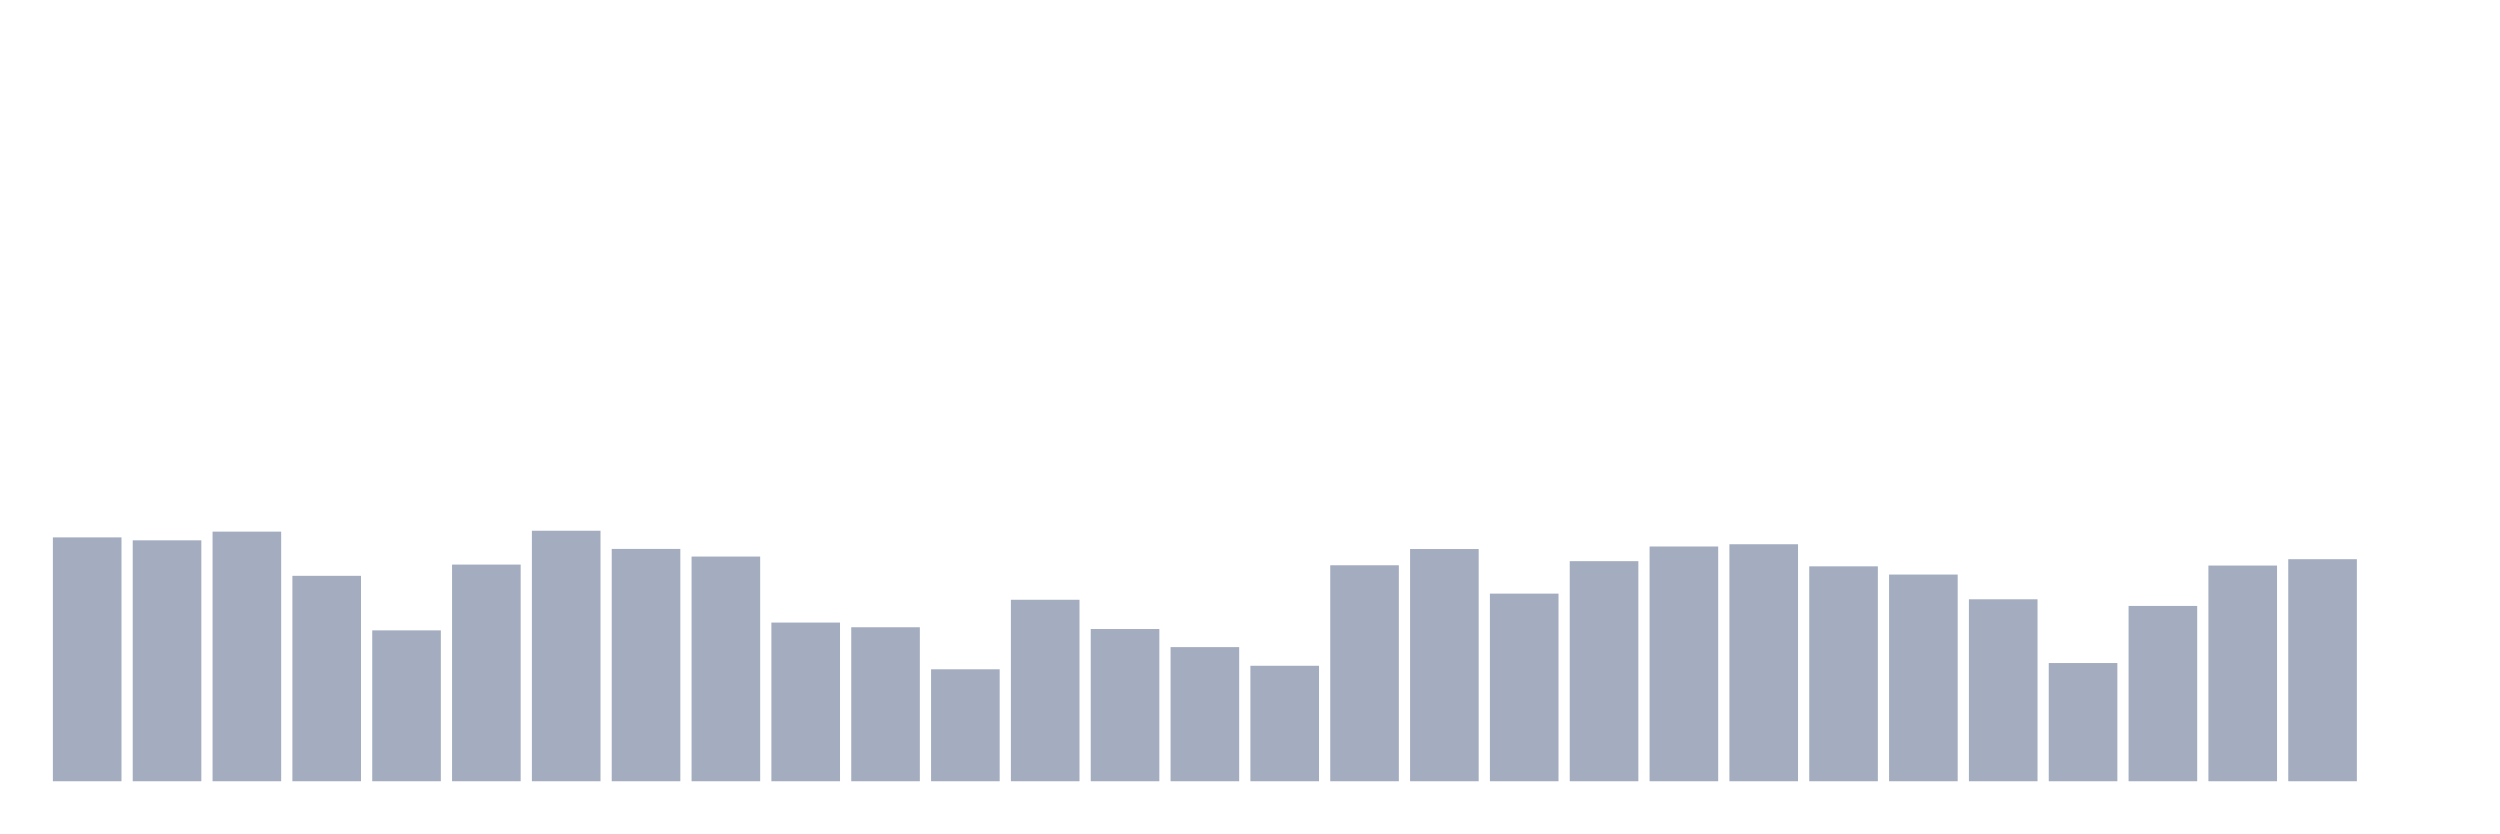
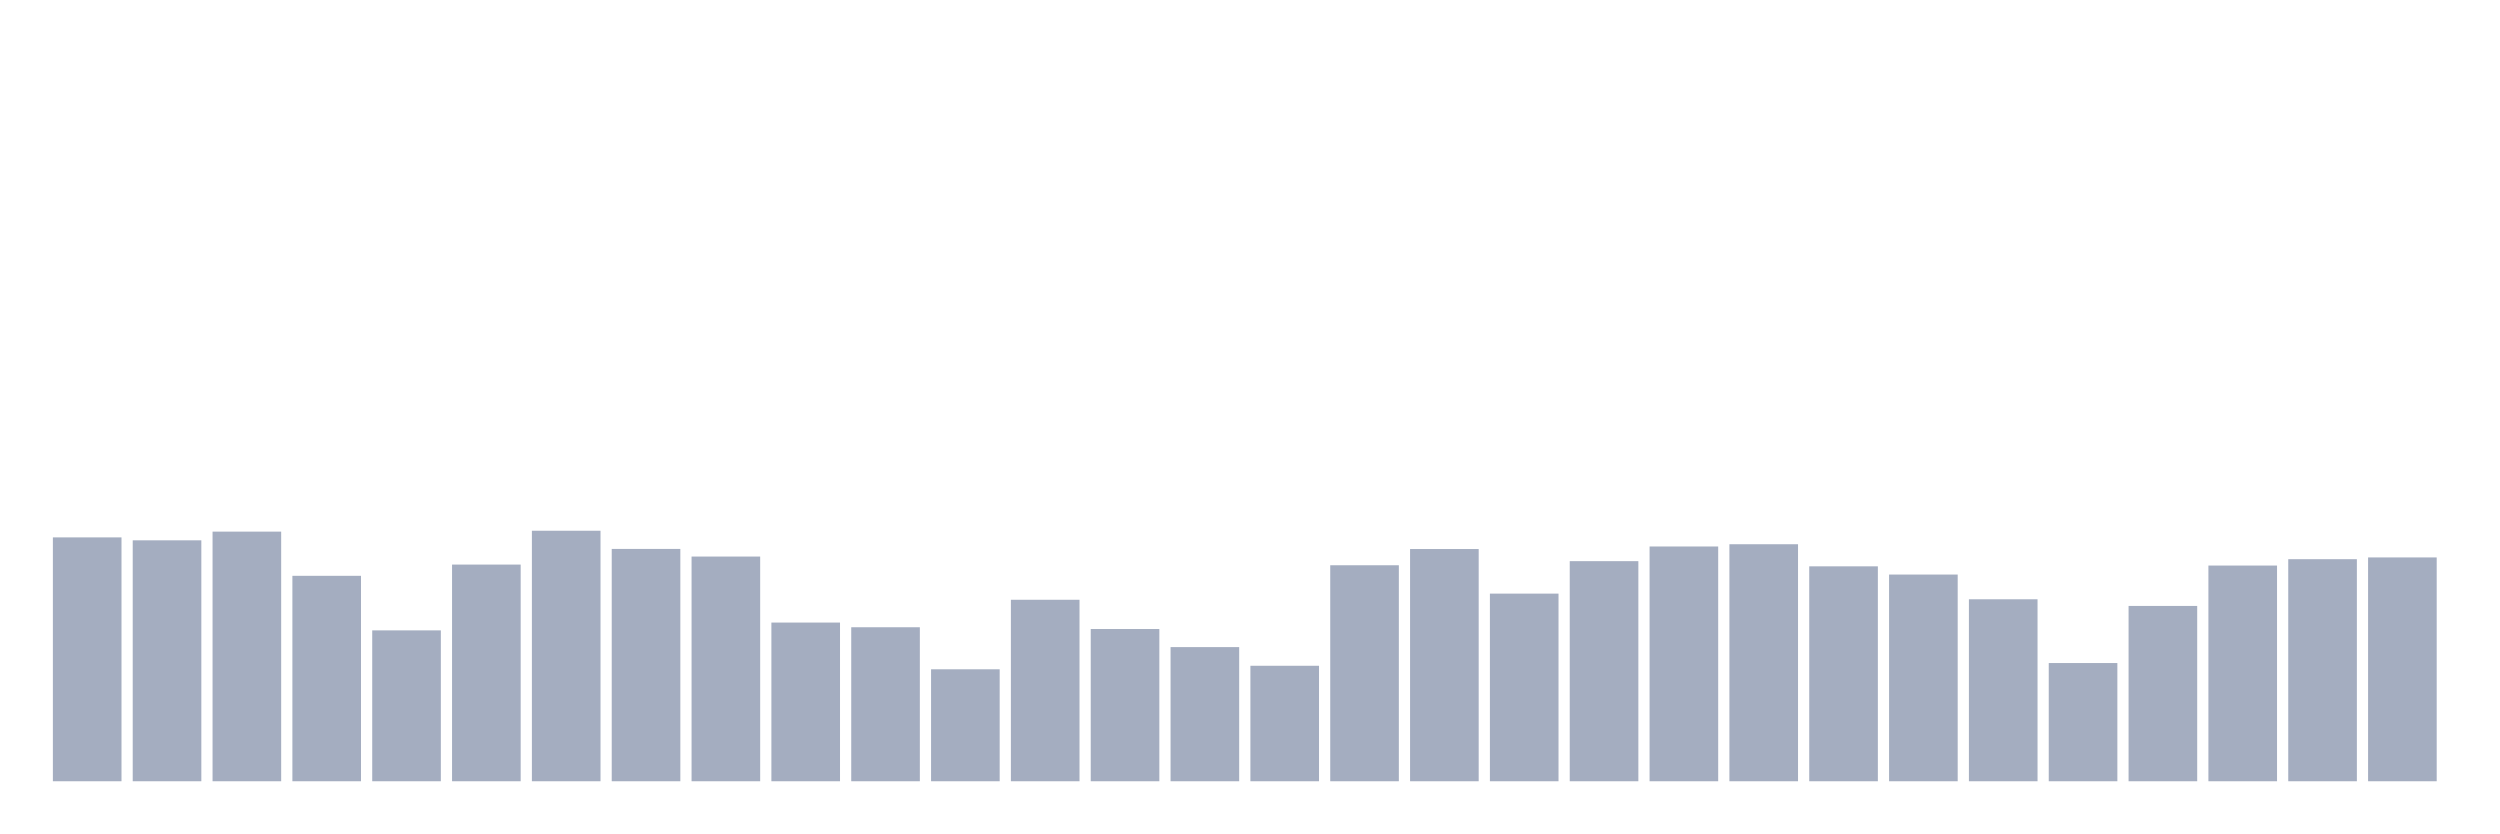
<svg xmlns="http://www.w3.org/2000/svg" viewBox="0 0 480 160">
  <g transform="translate(10,10)">
    <rect class="bar" x="0.153" width="13.175" y="93.179" height="46.821" fill="rgb(164,173,192)" />
    <rect class="bar" x="15.482" width="13.175" y="93.742" height="46.258" fill="rgb(164,173,192)" />
    <rect class="bar" x="30.81" width="13.175" y="92.071" height="47.929" fill="rgb(164,173,192)" />
    <rect class="bar" x="46.138" width="13.175" y="100.557" height="39.443" fill="rgb(164,173,192)" />
    <rect class="bar" x="61.466" width="13.175" y="111.032" height="28.968" fill="rgb(164,173,192)" />
    <rect class="bar" x="76.794" width="13.175" y="98.398" height="41.602" fill="rgb(164,173,192)" />
    <rect class="bar" x="92.123" width="13.175" y="91.902" height="48.098" fill="rgb(164,173,192)" />
    <rect class="bar" x="107.451" width="13.175" y="95.394" height="44.606" fill="rgb(164,173,192)" />
    <rect class="bar" x="122.779" width="13.175" y="96.858" height="43.142" fill="rgb(164,173,192)" />
    <rect class="bar" x="138.107" width="13.175" y="109.531" height="30.469" fill="rgb(164,173,192)" />
    <rect class="bar" x="153.436" width="13.175" y="110.432" height="29.568" fill="rgb(164,173,192)" />
    <rect class="bar" x="168.764" width="13.175" y="118.504" height="21.496" fill="rgb(164,173,192)" />
    <rect class="bar" x="184.092" width="13.175" y="105.156" height="34.844" fill="rgb(164,173,192)" />
    <rect class="bar" x="199.42" width="13.175" y="110.77" height="29.23" fill="rgb(164,173,192)" />
    <rect class="bar" x="214.748" width="13.175" y="114.243" height="25.757" fill="rgb(164,173,192)" />
    <rect class="bar" x="230.077" width="13.175" y="117.828" height="22.172" fill="rgb(164,173,192)" />
    <rect class="bar" x="245.405" width="13.175" y="98.529" height="41.471" fill="rgb(164,173,192)" />
    <rect class="bar" x="260.733" width="13.175" y="95.413" height="44.587" fill="rgb(164,173,192)" />
    <rect class="bar" x="276.061" width="13.175" y="103.974" height="36.026" fill="rgb(164,173,192)" />
    <rect class="bar" x="291.39" width="13.175" y="97.741" height="42.259" fill="rgb(164,173,192)" />
    <rect class="bar" x="306.718" width="13.175" y="94.925" height="45.075" fill="rgb(164,173,192)" />
    <rect class="bar" x="322.046" width="13.175" y="94.493" height="45.507" fill="rgb(164,173,192)" />
    <rect class="bar" x="337.374" width="13.175" y="98.736" height="41.264" fill="rgb(164,173,192)" />
    <rect class="bar" x="352.702" width="13.175" y="100.313" height="39.687" fill="rgb(164,173,192)" />
    <rect class="bar" x="368.031" width="13.175" y="105.062" height="34.938" fill="rgb(164,173,192)" />
    <rect class="bar" x="383.359" width="13.175" y="117.303" height="22.697" fill="rgb(164,173,192)" />
    <rect class="bar" x="398.687" width="13.175" y="106.339" height="33.661" fill="rgb(164,173,192)" />
    <rect class="bar" x="414.015" width="13.175" y="98.586" height="41.414" fill="rgb(164,173,192)" />
    <rect class="bar" x="429.344" width="13.175" y="97.365" height="42.635" fill="rgb(164,173,192)" />
-     <rect class="bar" x="444.672" width="13.175" y="140" height="0" fill="rgb(164,173,192)" />
+     <rect class="bar" x="444.672" width="13.175" y="97.027" height="42.973" fill="rgb(164,173,192)" />
  </g>
</svg>
